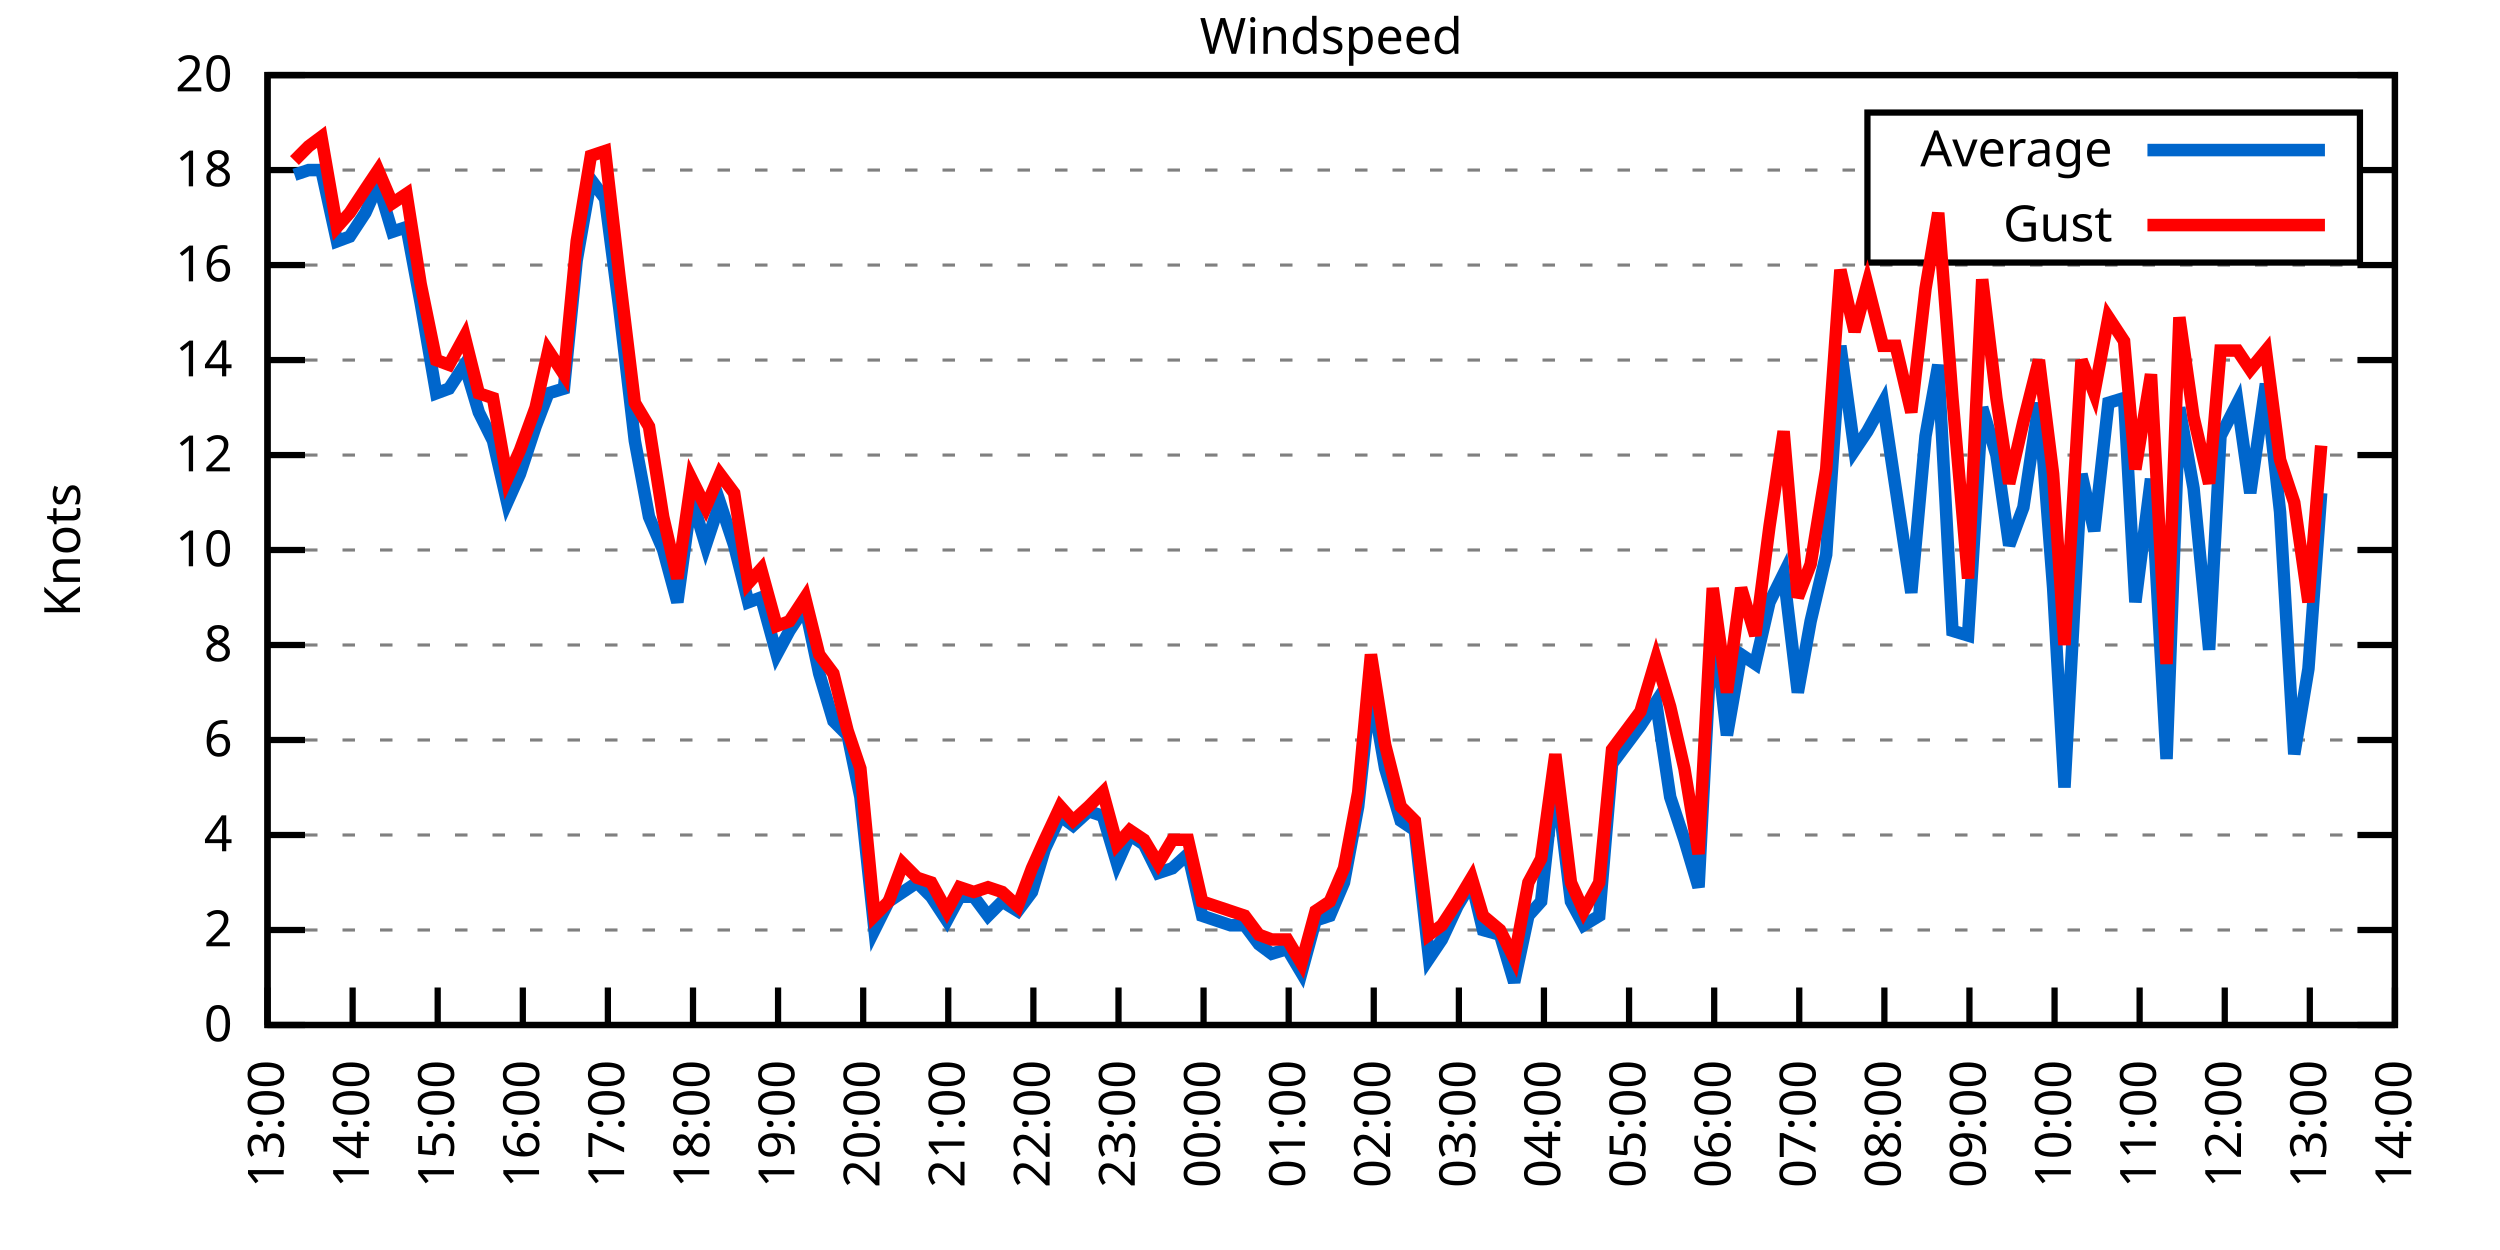
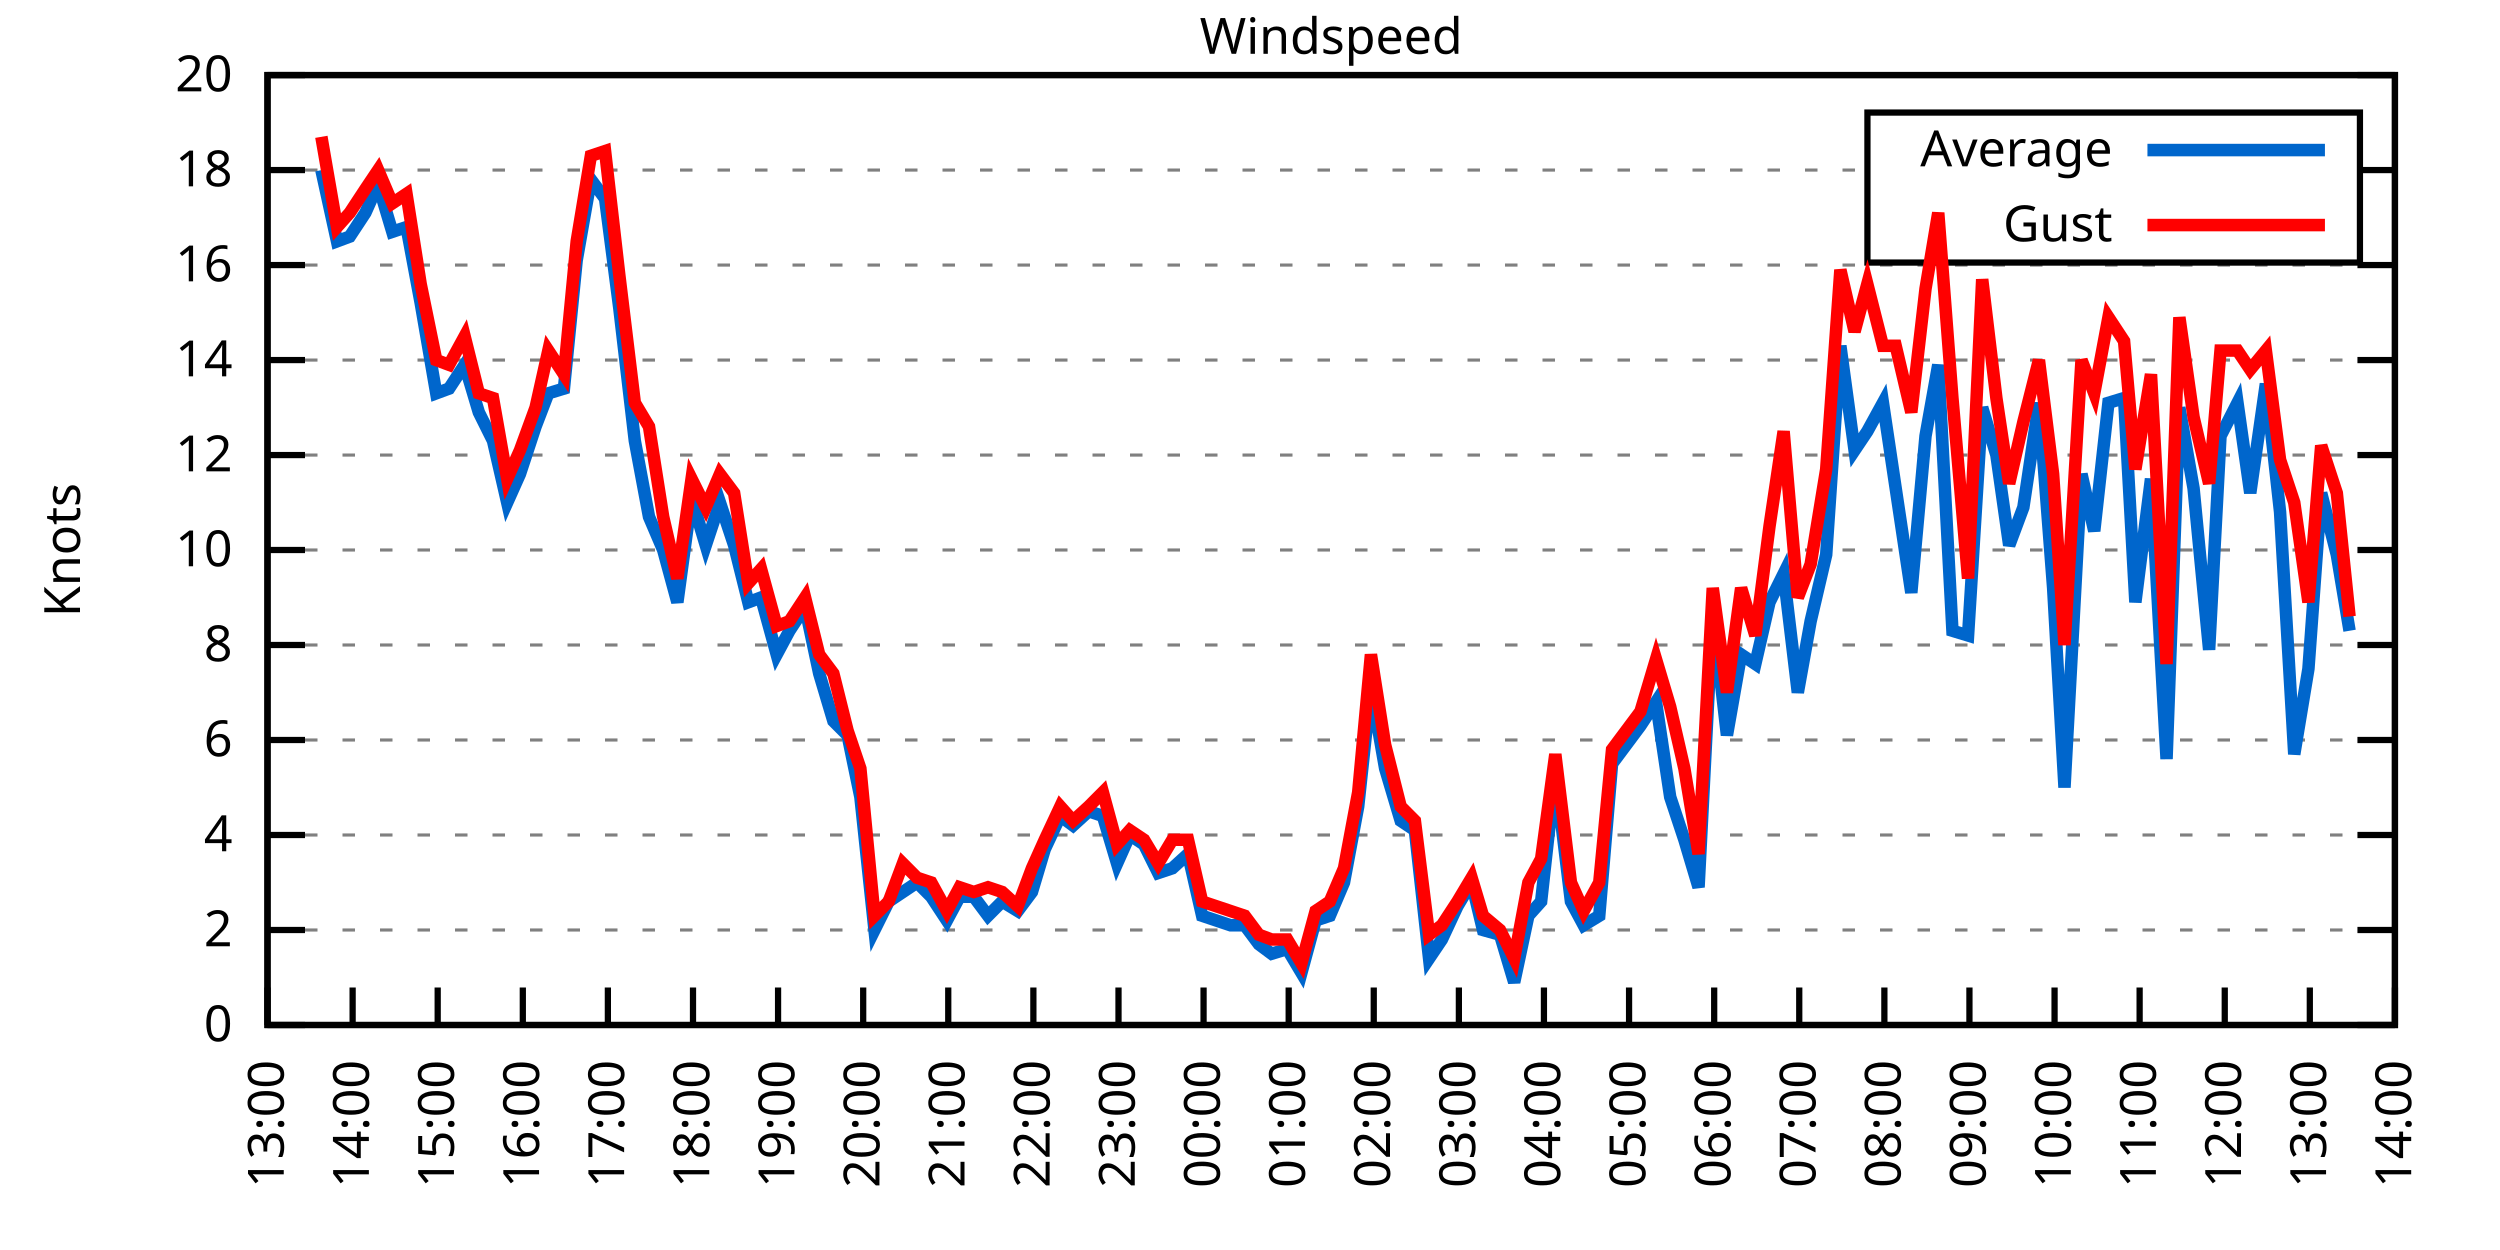
<svg xmlns="http://www.w3.org/2000/svg" xmlns:xlink="http://www.w3.org/1999/xlink" width="400" height="200" viewBox="0 0 400 200">
  <g id="gnuplot_canvas">
    <rect x="0" y="0" width="400" height="200" fill="none" />
    <defs>
      <circle id="gpDot" r="0.5" stroke-width="0.5" stroke="currentColor" />
      <path id="gpPt0" stroke-width="0.333" stroke="currentColor" d="M-1,0 h2 M0,-1 v2" />
      <path id="gpPt1" stroke-width="0.333" stroke="currentColor" d="M-1,-1 L1,1 M1,-1 L-1,1" />
      <path id="gpPt2" stroke-width="0.333" stroke="currentColor" d="M-1,0 L1,0 M0,-1 L0,1 M-1,-1 L1,1 M-1,1 L1,-1" />
      <rect id="gpPt3" stroke-width="0.333" stroke="currentColor" x="-1" y="-1" width="2" height="2" />
      <rect id="gpPt4" stroke-width="0.333" stroke="currentColor" fill="currentColor" x="-1" y="-1" width="2" height="2" />
      <circle id="gpPt5" stroke-width="0.333" stroke="currentColor" cx="0" cy="0" r="1" />
      <use xlink:href="#gpPt5" id="gpPt6" fill="currentColor" stroke="none" />
      <path id="gpPt7" stroke-width="0.333" stroke="currentColor" d="M0,-1.33 L-1.33,0.67 L1.33,0.67 z" />
      <use xlink:href="#gpPt7" id="gpPt8" fill="currentColor" stroke="none" />
      <use xlink:href="#gpPt7" id="gpPt9" stroke="currentColor" transform="rotate(180)" />
      <use xlink:href="#gpPt9" id="gpPt10" fill="currentColor" stroke="none" />
      <use xlink:href="#gpPt3" id="gpPt11" stroke="currentColor" transform="rotate(45)" />
      <use xlink:href="#gpPt11" id="gpPt12" fill="currentColor" stroke="none" />
      <path id="gpPt13" stroke-width="0.333" stroke="currentColor" d="M0,1.330 L1.265,0.411 L0.782,-1.067 L-0.782,-1.076 L-1.265,0.411 z" />
      <use xlink:href="#gpPt13" id="gpPt14" fill="currentColor" stroke="none" />
      <filter id="textbox" filterUnits="objectBoundingBox" x="0" y="0" height="1" width="1">
        <feFlood flood-color="white" flood-opacity="1" result="bgnd" />
        <feComposite in="SourceGraphic" in2="bgnd" operator="atop" />
      </filter>
      <filter id="greybox" filterUnits="objectBoundingBox" x="0" y="0" height="1" width="1">
        <feFlood flood-color="lightgrey" flood-opacity="1" result="grey" />
        <feComposite in="SourceGraphic" in2="grey" operator="atop" />
      </filter>
    </defs>
    <g fill="none" color="white" stroke="currentColor" stroke-width="1.00" stroke-linecap="butt" stroke-linejoin="miter">
</g>
    <g fill="none" color="black" stroke="currentColor" stroke-width="1.00" stroke-linecap="butt" stroke-linejoin="miter">
      <g stroke="none" shape-rendering="crispEdges">
        <polygon fill="rgb(255, 255, 255)" points="42.80,164.00 383.18,164.00 383.18,12.02 42.80,12.02 " />
      </g>
    </g>
    <g fill="none" color="black" stroke="currentColor" stroke-width="1.00" stroke-linecap="butt" stroke-linejoin="miter">
</g>
    <g fill="none" color="black" stroke="black" stroke-width="0.50" stroke-linecap="butt" stroke-linejoin="miter">
</g>
    <g fill="none" color="gray" stroke="currentColor" stroke-width="0.50" stroke-linecap="butt" stroke-linejoin="miter">
      <path stroke="gray" stroke-dasharray="2,4" class="gridline" d="M42.80,164.00 L383.19,164.00  " />
    </g>
    <g fill="none" color="gray" stroke="gray" stroke-width="1.00" stroke-linecap="butt" stroke-linejoin="miter">
</g>
    <g fill="none" color="black" stroke="currentColor" stroke-width="1.00" stroke-linecap="butt" stroke-linejoin="miter">
      <path stroke="black" d="M42.80,164.00 L48.80,164.00 M383.19,164.00 L377.19,164.00  " />
      <g transform="translate(37.20,166.60)" stroke="none" fill="black" font-family="Sans" font-size="8.00" text-anchor="end">
        <text>
          <tspan font-family="Sans"> 0</tspan>
        </text>
      </g>
    </g>
    <g fill="none" color="black" stroke="currentColor" stroke-width="1.00" stroke-linecap="butt" stroke-linejoin="miter">
</g>
    <g fill="none" color="black" stroke="black" stroke-width="0.50" stroke-linecap="butt" stroke-linejoin="miter">
</g>
    <g fill="none" color="gray" stroke="currentColor" stroke-width="0.50" stroke-linecap="butt" stroke-linejoin="miter">
      <path stroke="gray" stroke-dasharray="2,4" class="gridline" d="M42.80,148.80 L383.19,148.80  " />
    </g>
    <g fill="none" color="gray" stroke="gray" stroke-width="1.00" stroke-linecap="butt" stroke-linejoin="miter">
</g>
    <g fill="none" color="black" stroke="currentColor" stroke-width="1.00" stroke-linecap="butt" stroke-linejoin="miter">
      <path stroke="black" d="M42.80,148.80 L48.80,148.80 M383.19,148.80 L377.19,148.80  " />
      <g transform="translate(37.20,151.40)" stroke="none" fill="black" font-family="Sans" font-size="8.00" text-anchor="end">
        <text>
          <tspan font-family="Sans"> 2</tspan>
        </text>
      </g>
    </g>
    <g fill="none" color="black" stroke="currentColor" stroke-width="1.00" stroke-linecap="butt" stroke-linejoin="miter">
</g>
    <g fill="none" color="black" stroke="black" stroke-width="0.50" stroke-linecap="butt" stroke-linejoin="miter">
</g>
    <g fill="none" color="gray" stroke="currentColor" stroke-width="0.50" stroke-linecap="butt" stroke-linejoin="miter">
      <path stroke="gray" stroke-dasharray="2,4" class="gridline" d="M42.80,133.60 L383.19,133.60  " />
    </g>
    <g fill="none" color="gray" stroke="gray" stroke-width="1.00" stroke-linecap="butt" stroke-linejoin="miter">
</g>
    <g fill="none" color="black" stroke="currentColor" stroke-width="1.00" stroke-linecap="butt" stroke-linejoin="miter">
      <path stroke="black" d="M42.80,133.60 L48.80,133.60 M383.19,133.60 L377.19,133.60  " />
      <g transform="translate(37.20,136.20)" stroke="none" fill="black" font-family="Sans" font-size="8.00" text-anchor="end">
        <text>
          <tspan font-family="Sans"> 4</tspan>
        </text>
      </g>
    </g>
    <g fill="none" color="black" stroke="currentColor" stroke-width="1.00" stroke-linecap="butt" stroke-linejoin="miter">
</g>
    <g fill="none" color="black" stroke="black" stroke-width="0.50" stroke-linecap="butt" stroke-linejoin="miter">
</g>
    <g fill="none" color="gray" stroke="currentColor" stroke-width="0.50" stroke-linecap="butt" stroke-linejoin="miter">
      <path stroke="gray" stroke-dasharray="2,4" class="gridline" d="M42.80,118.40 L383.19,118.40  " />
    </g>
    <g fill="none" color="gray" stroke="gray" stroke-width="1.00" stroke-linecap="butt" stroke-linejoin="miter">
</g>
    <g fill="none" color="black" stroke="currentColor" stroke-width="1.00" stroke-linecap="butt" stroke-linejoin="miter">
      <path stroke="black" d="M42.80,118.40 L48.80,118.40 M383.19,118.40 L377.19,118.40  " />
      <g transform="translate(37.20,121.00)" stroke="none" fill="black" font-family="Sans" font-size="8.00" text-anchor="end">
        <text>
          <tspan font-family="Sans"> 6</tspan>
        </text>
      </g>
    </g>
    <g fill="none" color="black" stroke="currentColor" stroke-width="1.00" stroke-linecap="butt" stroke-linejoin="miter">
</g>
    <g fill="none" color="black" stroke="black" stroke-width="0.50" stroke-linecap="butt" stroke-linejoin="miter">
</g>
    <g fill="none" color="gray" stroke="currentColor" stroke-width="0.50" stroke-linecap="butt" stroke-linejoin="miter">
      <path stroke="gray" stroke-dasharray="2,4" class="gridline" d="M42.80,103.20 L383.19,103.20  " />
    </g>
    <g fill="none" color="gray" stroke="gray" stroke-width="1.00" stroke-linecap="butt" stroke-linejoin="miter">
</g>
    <g fill="none" color="black" stroke="currentColor" stroke-width="1.00" stroke-linecap="butt" stroke-linejoin="miter">
      <path stroke="black" d="M42.80,103.20 L48.80,103.20 M383.19,103.20 L377.19,103.20  " />
      <g transform="translate(37.20,105.80)" stroke="none" fill="black" font-family="Sans" font-size="8.00" text-anchor="end">
        <text>
          <tspan font-family="Sans"> 8</tspan>
        </text>
      </g>
    </g>
    <g fill="none" color="black" stroke="currentColor" stroke-width="1.00" stroke-linecap="butt" stroke-linejoin="miter">
</g>
    <g fill="none" color="black" stroke="black" stroke-width="0.50" stroke-linecap="butt" stroke-linejoin="miter">
</g>
    <g fill="none" color="gray" stroke="currentColor" stroke-width="0.50" stroke-linecap="butt" stroke-linejoin="miter">
      <path stroke="gray" stroke-dasharray="2,4" class="gridline" d="M42.80,88.00 L383.19,88.00  " />
    </g>
    <g fill="none" color="gray" stroke="gray" stroke-width="1.00" stroke-linecap="butt" stroke-linejoin="miter">
</g>
    <g fill="none" color="black" stroke="currentColor" stroke-width="1.00" stroke-linecap="butt" stroke-linejoin="miter">
      <path stroke="black" d="M42.80,88.00 L48.80,88.00 M383.19,88.00 L377.19,88.00  " />
      <g transform="translate(37.20,90.60)" stroke="none" fill="black" font-family="Sans" font-size="8.00" text-anchor="end">
        <text>
          <tspan font-family="Sans"> 10</tspan>
        </text>
      </g>
    </g>
    <g fill="none" color="black" stroke="currentColor" stroke-width="1.00" stroke-linecap="butt" stroke-linejoin="miter">
</g>
    <g fill="none" color="black" stroke="black" stroke-width="0.50" stroke-linecap="butt" stroke-linejoin="miter">
</g>
    <g fill="none" color="gray" stroke="currentColor" stroke-width="0.50" stroke-linecap="butt" stroke-linejoin="miter">
      <path stroke="gray" stroke-dasharray="2,4" class="gridline" d="M42.80,72.81 L383.19,72.81  " />
    </g>
    <g fill="none" color="gray" stroke="gray" stroke-width="1.00" stroke-linecap="butt" stroke-linejoin="miter">
</g>
    <g fill="none" color="black" stroke="currentColor" stroke-width="1.00" stroke-linecap="butt" stroke-linejoin="miter">
      <path stroke="black" d="M42.80,72.81 L48.80,72.81 M383.19,72.81 L377.19,72.81  " />
      <g transform="translate(37.20,75.41)" stroke="none" fill="black" font-family="Sans" font-size="8.00" text-anchor="end">
        <text>
          <tspan font-family="Sans"> 12</tspan>
        </text>
      </g>
    </g>
    <g fill="none" color="black" stroke="currentColor" stroke-width="1.00" stroke-linecap="butt" stroke-linejoin="miter">
</g>
    <g fill="none" color="black" stroke="black" stroke-width="0.50" stroke-linecap="butt" stroke-linejoin="miter">
</g>
    <g fill="none" color="gray" stroke="currentColor" stroke-width="0.50" stroke-linecap="butt" stroke-linejoin="miter">
      <path stroke="gray" stroke-dasharray="2,4" class="gridline" d="M42.80,57.61 L383.19,57.61  " />
    </g>
    <g fill="none" color="gray" stroke="gray" stroke-width="1.00" stroke-linecap="butt" stroke-linejoin="miter">
</g>
    <g fill="none" color="black" stroke="currentColor" stroke-width="1.00" stroke-linecap="butt" stroke-linejoin="miter">
      <path stroke="black" d="M42.80,57.61 L48.80,57.61 M383.19,57.61 L377.19,57.61  " />
      <g transform="translate(37.20,60.21)" stroke="none" fill="black" font-family="Sans" font-size="8.00" text-anchor="end">
        <text>
          <tspan font-family="Sans"> 14</tspan>
        </text>
      </g>
    </g>
    <g fill="none" color="black" stroke="currentColor" stroke-width="1.00" stroke-linecap="butt" stroke-linejoin="miter">
</g>
    <g fill="none" color="black" stroke="black" stroke-width="0.50" stroke-linecap="butt" stroke-linejoin="miter">
</g>
    <g fill="none" color="gray" stroke="currentColor" stroke-width="0.50" stroke-linecap="butt" stroke-linejoin="miter">
      <path stroke="gray" stroke-dasharray="2,4" class="gridline" d="M42.80,42.41 L383.19,42.41  " />
    </g>
    <g fill="none" color="gray" stroke="gray" stroke-width="1.00" stroke-linecap="butt" stroke-linejoin="miter">
</g>
    <g fill="none" color="black" stroke="currentColor" stroke-width="1.00" stroke-linecap="butt" stroke-linejoin="miter">
      <path stroke="black" d="M42.80,42.41 L48.80,42.41 M383.19,42.41 L377.19,42.41  " />
      <g transform="translate(37.20,45.01)" stroke="none" fill="black" font-family="Sans" font-size="8.00" text-anchor="end">
        <text>
          <tspan font-family="Sans"> 16</tspan>
        </text>
      </g>
    </g>
    <g fill="none" color="black" stroke="currentColor" stroke-width="1.00" stroke-linecap="butt" stroke-linejoin="miter">
</g>
    <g fill="none" color="black" stroke="black" stroke-width="0.50" stroke-linecap="butt" stroke-linejoin="miter">
</g>
    <g fill="none" color="gray" stroke="currentColor" stroke-width="0.50" stroke-linecap="butt" stroke-linejoin="miter">
      <path stroke="gray" stroke-dasharray="2,4" class="gridline" d="M42.80,27.21 L298.79,27.21 M377.59,27.21 L383.19,27.21  " />
    </g>
    <g fill="none" color="gray" stroke="gray" stroke-width="1.00" stroke-linecap="butt" stroke-linejoin="miter">
</g>
    <g fill="none" color="black" stroke="currentColor" stroke-width="1.00" stroke-linecap="butt" stroke-linejoin="miter">
      <path stroke="black" d="M42.80,27.21 L48.80,27.21 M383.19,27.21 L377.19,27.21  " />
      <g transform="translate(37.20,29.81)" stroke="none" fill="black" font-family="Sans" font-size="8.00" text-anchor="end">
        <text>
          <tspan font-family="Sans"> 18</tspan>
        </text>
      </g>
    </g>
    <g fill="none" color="black" stroke="currentColor" stroke-width="1.00" stroke-linecap="butt" stroke-linejoin="miter">
</g>
    <g fill="none" color="black" stroke="black" stroke-width="0.50" stroke-linecap="butt" stroke-linejoin="miter">
</g>
    <g fill="none" color="gray" stroke="currentColor" stroke-width="0.50" stroke-linecap="butt" stroke-linejoin="miter">
      <path stroke="gray" stroke-dasharray="2,4" class="gridline" d="M42.80,12.01 L383.19,12.01  " />
    </g>
    <g fill="none" color="gray" stroke="gray" stroke-width="1.00" stroke-linecap="butt" stroke-linejoin="miter">
</g>
    <g fill="none" color="black" stroke="currentColor" stroke-width="1.00" stroke-linecap="butt" stroke-linejoin="miter">
      <path stroke="black" d="M42.80,12.01 L48.80,12.01 M383.19,12.01 L377.19,12.01  " />
      <g transform="translate(37.20,14.61)" stroke="none" fill="black" font-family="Sans" font-size="8.00" text-anchor="end">
        <text>
          <tspan font-family="Sans"> 20</tspan>
        </text>
      </g>
    </g>
    <g fill="none" color="black" stroke="currentColor" stroke-width="1.00" stroke-linecap="butt" stroke-linejoin="miter">
      <path stroke="black" d="M42.80,164.00 L42.80,158.00  " />
      <g transform="translate(45.40,169.60) rotate(270.00)" stroke="none" fill="black" font-family="Sans" font-size="8.00" text-anchor="end">
        <text>
          <tspan font-family="Sans">13:00</tspan>
        </text>
      </g>
    </g>
    <g fill="none" color="black" stroke="currentColor" stroke-width="1.00" stroke-linecap="butt" stroke-linejoin="miter">
      <path stroke="black" d="M56.42,164.00 L56.42,158.00  " />
      <g transform="translate(59.02,169.60) rotate(270.00)" stroke="none" fill="black" font-family="Sans" font-size="8.00" text-anchor="end">
        <text>
          <tspan font-family="Sans">14:00</tspan>
        </text>
      </g>
    </g>
    <g fill="none" color="black" stroke="currentColor" stroke-width="1.00" stroke-linecap="butt" stroke-linejoin="miter">
      <path stroke="black" d="M70.03,164.00 L70.03,158.00  " />
      <g transform="translate(72.63,169.60) rotate(270.00)" stroke="none" fill="black" font-family="Sans" font-size="8.00" text-anchor="end">
        <text>
          <tspan font-family="Sans">15:00</tspan>
        </text>
      </g>
    </g>
    <g fill="none" color="black" stroke="currentColor" stroke-width="1.00" stroke-linecap="butt" stroke-linejoin="miter">
      <path stroke="black" d="M83.65,164.00 L83.65,158.00  " />
      <g transform="translate(86.25,169.60) rotate(270.00)" stroke="none" fill="black" font-family="Sans" font-size="8.00" text-anchor="end">
        <text>
          <tspan font-family="Sans">16:00</tspan>
        </text>
      </g>
    </g>
    <g fill="none" color="black" stroke="currentColor" stroke-width="1.00" stroke-linecap="butt" stroke-linejoin="miter">
      <path stroke="black" d="M97.26,164.00 L97.26,158.00  " />
      <g transform="translate(99.86,169.60) rotate(270.00)" stroke="none" fill="black" font-family="Sans" font-size="8.00" text-anchor="end">
        <text>
          <tspan font-family="Sans">17:00</tspan>
        </text>
      </g>
    </g>
    <g fill="none" color="black" stroke="currentColor" stroke-width="1.00" stroke-linecap="butt" stroke-linejoin="miter">
      <path stroke="black" d="M110.88,164.00 L110.88,158.00  " />
      <g transform="translate(113.48,169.60) rotate(270.00)" stroke="none" fill="black" font-family="Sans" font-size="8.00" text-anchor="end">
        <text>
          <tspan font-family="Sans">18:00</tspan>
        </text>
      </g>
    </g>
    <g fill="none" color="black" stroke="currentColor" stroke-width="1.00" stroke-linecap="butt" stroke-linejoin="miter">
      <path stroke="black" d="M124.49,164.00 L124.49,158.00  " />
      <g transform="translate(127.09,169.60) rotate(270.00)" stroke="none" fill="black" font-family="Sans" font-size="8.00" text-anchor="end">
        <text>
          <tspan font-family="Sans">19:00</tspan>
        </text>
      </g>
    </g>
    <g fill="none" color="black" stroke="currentColor" stroke-width="1.00" stroke-linecap="butt" stroke-linejoin="miter">
      <path stroke="black" d="M138.11,164.00 L138.11,158.00  " />
      <g transform="translate(140.71,169.60) rotate(270.00)" stroke="none" fill="black" font-family="Sans" font-size="8.00" text-anchor="end">
        <text>
          <tspan font-family="Sans">20:00</tspan>
        </text>
      </g>
    </g>
    <g fill="none" color="black" stroke="currentColor" stroke-width="1.00" stroke-linecap="butt" stroke-linejoin="miter">
      <path stroke="black" d="M151.72,164.00 L151.72,158.00  " />
      <g transform="translate(154.32,169.60) rotate(270.00)" stroke="none" fill="black" font-family="Sans" font-size="8.00" text-anchor="end">
        <text>
          <tspan font-family="Sans">21:00</tspan>
        </text>
      </g>
    </g>
    <g fill="none" color="black" stroke="currentColor" stroke-width="1.00" stroke-linecap="butt" stroke-linejoin="miter">
      <path stroke="black" d="M165.34,164.00 L165.34,158.00  " />
      <g transform="translate(167.94,169.60) rotate(270.00)" stroke="none" fill="black" font-family="Sans" font-size="8.00" text-anchor="end">
        <text>
          <tspan font-family="Sans">22:00</tspan>
        </text>
      </g>
    </g>
    <g fill="none" color="black" stroke="currentColor" stroke-width="1.00" stroke-linecap="butt" stroke-linejoin="miter">
      <path stroke="black" d="M178.96,164.00 L178.96,158.00  " />
      <g transform="translate(181.56,169.60) rotate(270.00)" stroke="none" fill="black" font-family="Sans" font-size="8.00" text-anchor="end">
        <text>
          <tspan font-family="Sans">23:00</tspan>
        </text>
      </g>
    </g>
    <g fill="none" color="black" stroke="currentColor" stroke-width="1.00" stroke-linecap="butt" stroke-linejoin="miter">
      <path stroke="black" d="M192.57,164.00 L192.57,158.00  " />
      <g transform="translate(195.17,169.60) rotate(270.00)" stroke="none" fill="black" font-family="Sans" font-size="8.00" text-anchor="end">
        <text>
          <tspan font-family="Sans">00:00</tspan>
        </text>
      </g>
    </g>
    <g fill="none" color="black" stroke="currentColor" stroke-width="1.00" stroke-linecap="butt" stroke-linejoin="miter">
      <path stroke="black" d="M206.19,164.00 L206.19,158.00  " />
      <g transform="translate(208.79,169.60) rotate(270.00)" stroke="none" fill="black" font-family="Sans" font-size="8.00" text-anchor="end">
        <text>
          <tspan font-family="Sans">01:00</tspan>
        </text>
      </g>
    </g>
    <g fill="none" color="black" stroke="currentColor" stroke-width="1.00" stroke-linecap="butt" stroke-linejoin="miter">
      <path stroke="black" d="M219.80,164.00 L219.80,158.00  " />
      <g transform="translate(222.40,169.60) rotate(270.00)" stroke="none" fill="black" font-family="Sans" font-size="8.00" text-anchor="end">
        <text>
          <tspan font-family="Sans">02:00</tspan>
        </text>
      </g>
    </g>
    <g fill="none" color="black" stroke="currentColor" stroke-width="1.00" stroke-linecap="butt" stroke-linejoin="miter">
      <path stroke="black" d="M233.42,164.00 L233.42,158.00  " />
      <g transform="translate(236.02,169.60) rotate(270.00)" stroke="none" fill="black" font-family="Sans" font-size="8.00" text-anchor="end">
        <text>
          <tspan font-family="Sans">03:00</tspan>
        </text>
      </g>
    </g>
    <g fill="none" color="black" stroke="currentColor" stroke-width="1.00" stroke-linecap="butt" stroke-linejoin="miter">
      <path stroke="black" d="M247.03,164.00 L247.03,158.00  " />
      <g transform="translate(249.63,169.60) rotate(270.00)" stroke="none" fill="black" font-family="Sans" font-size="8.00" text-anchor="end">
        <text>
          <tspan font-family="Sans">04:00</tspan>
        </text>
      </g>
    </g>
    <g fill="none" color="black" stroke="currentColor" stroke-width="1.00" stroke-linecap="butt" stroke-linejoin="miter">
      <path stroke="black" d="M260.65,164.00 L260.65,158.00  " />
      <g transform="translate(263.25,169.60) rotate(270.00)" stroke="none" fill="black" font-family="Sans" font-size="8.00" text-anchor="end">
        <text>
          <tspan font-family="Sans">05:00</tspan>
        </text>
      </g>
    </g>
    <g fill="none" color="black" stroke="currentColor" stroke-width="1.00" stroke-linecap="butt" stroke-linejoin="miter">
      <path stroke="black" d="M274.27,164.00 L274.27,158.00  " />
      <g transform="translate(276.87,169.60) rotate(270.00)" stroke="none" fill="black" font-family="Sans" font-size="8.00" text-anchor="end">
        <text>
          <tspan font-family="Sans">06:00</tspan>
        </text>
      </g>
    </g>
    <g fill="none" color="black" stroke="currentColor" stroke-width="1.00" stroke-linecap="butt" stroke-linejoin="miter">
      <path stroke="black" d="M287.88,164.00 L287.88,158.00  " />
      <g transform="translate(290.48,169.60) rotate(270.00)" stroke="none" fill="black" font-family="Sans" font-size="8.00" text-anchor="end">
        <text>
          <tspan font-family="Sans">07:00</tspan>
        </text>
      </g>
    </g>
    <g fill="none" color="black" stroke="currentColor" stroke-width="1.00" stroke-linecap="butt" stroke-linejoin="miter">
      <path stroke="black" d="M301.50,164.00 L301.50,158.00  " />
      <g transform="translate(304.10,169.60) rotate(270.00)" stroke="none" fill="black" font-family="Sans" font-size="8.00" text-anchor="end">
        <text>
          <tspan font-family="Sans">08:00</tspan>
        </text>
      </g>
    </g>
    <g fill="none" color="black" stroke="currentColor" stroke-width="1.00" stroke-linecap="butt" stroke-linejoin="miter">
      <path stroke="black" d="M315.11,164.00 L315.11,158.00  " />
      <g transform="translate(317.71,169.60) rotate(270.00)" stroke="none" fill="black" font-family="Sans" font-size="8.00" text-anchor="end">
        <text>
          <tspan font-family="Sans">09:00</tspan>
        </text>
      </g>
    </g>
    <g fill="none" color="black" stroke="currentColor" stroke-width="1.00" stroke-linecap="butt" stroke-linejoin="miter">
      <path stroke="black" d="M328.73,164.00 L328.73,158.00  " />
      <g transform="translate(331.33,169.60) rotate(270.00)" stroke="none" fill="black" font-family="Sans" font-size="8.00" text-anchor="end">
        <text>
          <tspan font-family="Sans">10:00</tspan>
        </text>
      </g>
    </g>
    <g fill="none" color="black" stroke="currentColor" stroke-width="1.00" stroke-linecap="butt" stroke-linejoin="miter">
      <path stroke="black" d="M342.34,164.00 L342.34,158.00  " />
      <g transform="translate(344.94,169.60) rotate(270.00)" stroke="none" fill="black" font-family="Sans" font-size="8.00" text-anchor="end">
        <text>
          <tspan font-family="Sans">11:00</tspan>
        </text>
      </g>
    </g>
    <g fill="none" color="black" stroke="currentColor" stroke-width="1.00" stroke-linecap="butt" stroke-linejoin="miter">
      <path stroke="black" d="M355.96,164.00 L355.96,158.00  " />
      <g transform="translate(358.56,169.60) rotate(270.00)" stroke="none" fill="black" font-family="Sans" font-size="8.00" text-anchor="end">
        <text>
          <tspan font-family="Sans">12:00</tspan>
        </text>
      </g>
    </g>
    <g fill="none" color="black" stroke="currentColor" stroke-width="1.00" stroke-linecap="butt" stroke-linejoin="miter">
      <path stroke="black" d="M369.57,164.00 L369.57,158.00  " />
      <g transform="translate(372.17,169.60) rotate(270.00)" stroke="none" fill="black" font-family="Sans" font-size="8.00" text-anchor="end">
        <text>
          <tspan font-family="Sans">13:00</tspan>
        </text>
      </g>
    </g>
    <g fill="none" color="black" stroke="currentColor" stroke-width="1.00" stroke-linecap="butt" stroke-linejoin="miter">
      <path stroke="black" d="M383.19,164.00 L383.19,158.00  " />
      <g transform="translate(385.79,169.60) rotate(270.00)" stroke="none" fill="black" font-family="Sans" font-size="8.00" text-anchor="end">
        <text>
          <tspan font-family="Sans">14:00</tspan>
        </text>
      </g>
    </g>
    <g fill="none" color="black" stroke="currentColor" stroke-width="1.00" stroke-linecap="butt" stroke-linejoin="miter">
</g>
    <g fill="none" color="black" stroke="currentColor" stroke-width="1.00" stroke-linecap="butt" stroke-linejoin="miter">
      <path stroke="black" d="M42.80,12.01 L42.80,164.00 L383.19,164.00 L383.19,12.01 L42.80,12.01 Z  " />
    </g>
    <g fill="none" color="black" stroke="currentColor" stroke-width="1.00" stroke-linecap="butt" stroke-linejoin="miter">
</g>
    <g fill="none" color="black" stroke="currentColor" stroke-width="1.00" stroke-linecap="butt" stroke-linejoin="miter">
      <path stroke="black" d="M298.79,42.01 L298.79,18.01 L377.59,18.01 L377.59,42.01 L298.79,42.01 Z  " />
    </g>
    <g id="Windspeed_plot_1">
      <g fill="none" color="white" stroke="black" stroke-width="2.00" stroke-linecap="butt" stroke-linejoin="miter">
</g>
      <g fill="none" color="black" stroke="currentColor" stroke-width="2.00" stroke-linecap="butt" stroke-linejoin="miter">
        <g transform="translate(337.99,26.61)" stroke="none" fill="black" font-family="Sans" font-size="8.00" text-anchor="end">
          <text>
            <tspan font-family="Sans">Average</tspan>
          </text>
        </g>
      </g>
      <g fill="none" color="black" stroke="currentColor" stroke-width="2.00" stroke-linecap="butt" stroke-linejoin="miter">
-         <path stroke="rgb(  0, 102, 204)" d="M343.59,24.01 L371.99,24.01 M47.11,27.97 L49.38,27.21 L51.42,27.21 L53.92,38.61 L55.96,37.85 L58.46,34.05   L60.50,29.49 L62.77,37.09 L65.04,36.33 L67.31,48.49 L69.80,62.93 L71.85,62.17 L74.34,58.37 L76.61,65.97   L78.88,70.53 L81.15,80.41 L83.19,75.85 L85.69,68.25 L87.73,62.93 L90.23,62.17 L92.27,41.65 L94.54,28.73   L96.81,31.77 L99.08,49.25 L101.57,70.53 L103.84,82.69 L106.11,88.00 L108.38,96.36 L110.65,79.65 L112.92,87.25   L115.19,80.41 L117.46,87.25 L119.73,96.36 L121.77,95.60 L124.27,104.72 L126.31,100.92 L128.81,97.12 L131.07,107.76   L133.34,115.36 L135.61,117.64 L137.66,127.52 L139.92,148.80 L142.19,144.24 L144.46,142.72 L146.73,141.20 L149.00,143.48   L151.50,147.28 L153.54,143.48 L155.81,143.48 L158.08,146.52 L160.35,144.24 L162.84,145.76 L165.11,142.72 L167.16,135.88   L169.65,130.56 L171.69,132.08 L174.19,129.80 L176.46,130.56 L178.73,138.16 L180.77,133.60 L183.04,135.12 L185.31,139.68   L187.58,138.92 L190.08,136.64 L192.34,146.52 L194.61,147.28 L196.88,148.04 L199.15,148.04 L201.42,151.08 L203.46,152.60   L205.96,151.84 L208.23,155.64 L210.50,147.28 L212.77,146.52 L215.04,141.20 L217.31,129.04 L219.35,110.04 L221.62,122.96   L224.11,131.32 L226.38,132.84 L228.65,153.36 L230.70,150.32 L233.19,145.00 L235.46,141.20 L237.28,148.80 L240.00,149.56   L242.27,157.16 L244.54,146.52 L246.58,144.24 L248.85,123.72 L251.35,144.24 L253.39,148.04 L255.88,146.52 L257.93,122.20   L262.47,116.12 L264.96,112.32 L267.23,127.52 L269.50,134.36 L271.77,141.96 L274.04,97.88 L276.31,117.64 L278.58,104.72   L280.85,106.24 L283.12,96.36 L285.38,91.80 L287.65,110.80 L289.70,99.40 L292.19,88.76 L294.46,55.33 L296.73,72.05   L298.77,69.01 L301.27,64.45 L303.31,78.13 L305.81,94.84 L308.08,69.77 L310.12,58.37 L312.39,100.92 L314.89,101.68   L317.15,65.21 L319.42,72.81 L321.47,87.25 L323.74,81.17 L326.23,64.45 L328.50,94.08 L330.32,126.00 L333.04,75.85   L335.08,84.97 L337.35,64.45 L339.85,63.69 L341.66,96.36 L344.16,76.61 L346.65,121.44 L348.70,65.21 L350.97,78.13   L353.46,103.96 L355.28,69.77 L358.00,64.45 L360.04,78.89 L362.54,61.41 L364.81,81.93 L367.08,120.68 L369.35,107.00   L371.39,78.89  " />
+         <path stroke="rgb(  0, 102, 204)" d="M343.59,24.01 L371.99,24.01 M51.42,27.21 L53.92,38.61 L55.96,37.85 L58.46,34.05 L60.50,29.49 L62.77,37.09   L65.04,36.33 L67.31,48.49 L69.80,62.93 L71.85,62.17 L74.34,58.37 L76.61,65.97 L78.88,70.53 L81.15,80.41   L83.19,75.85 L85.69,68.25 L87.73,62.93 L90.23,62.17 L92.27,41.65 L94.54,28.73 L96.81,31.77 L99.08,49.25   L101.57,70.53 L103.84,82.69 L106.11,88.00 L108.38,96.36 L110.65,79.65 L112.92,87.25 L115.19,80.41 L117.46,87.25   L119.73,96.36 L121.77,95.60 L124.27,104.72 L126.31,100.92 L128.81,97.12 L131.07,107.76 L133.34,115.36 L135.61,117.64   L137.66,127.52 L139.92,148.80 L142.19,144.24 L144.46,142.72 L146.73,141.20 L149.00,143.48 L151.50,147.28 L153.54,143.48   L155.81,143.48 L158.08,146.52 L160.35,144.24 L162.84,145.76 L165.11,142.72 L167.16,135.88 L169.65,130.56 L171.69,132.08   L174.19,129.80 L176.46,130.56 L178.73,138.16 L180.77,133.60 L183.04,135.12 L185.31,139.68 L187.58,138.92 L190.08,136.64   L192.34,146.52 L194.61,147.28 L196.88,148.04 L199.15,148.04 L201.42,151.08 L203.46,152.60 L205.96,151.84 L208.23,155.64   L210.50,147.28 L212.77,146.52 L215.04,141.20 L217.31,129.04 L219.35,110.04 L221.62,122.96 L224.11,131.32 L226.38,132.84   L228.65,153.36 L230.70,150.32 L233.19,145.00 L235.46,141.20 L237.28,148.80 L240.00,149.56 L242.27,157.16 L244.54,146.52   L246.58,144.24 L248.85,123.72 L251.35,144.24 L253.39,148.04 L255.88,146.52 L257.93,122.20 L262.47,116.12 L264.96,112.32   L267.23,127.52 L269.50,134.36 L271.77,141.96 L274.04,97.88 L276.31,117.64 L278.58,104.72 L280.85,106.24 L283.12,96.36   L285.38,91.80 L287.65,110.80 L289.70,99.40 L292.19,88.76 L294.46,55.33 L296.73,72.05 L298.77,69.01 L301.27,64.45   L303.31,78.13 L305.81,94.84 L308.08,69.77 L310.12,58.37 L312.39,100.92 L314.89,101.68 L317.15,65.21 L319.42,72.81   L321.47,87.25 L323.74,81.17 L326.23,64.45 L328.50,94.08 L330.32,126.00 L333.04,75.85 L335.08,84.97 L337.35,64.45   L339.85,63.69 L341.66,96.36 L344.16,76.61 L346.65,121.44 L348.70,65.21 L350.97,78.13 L353.46,103.96 L355.28,69.77   L358.00,64.45 L360.04,78.89 L362.54,61.41 L364.81,81.93 L367.08,120.68 L369.35,107.00 L371.39,78.89 L373.89,88.76   L375.93,100.92  " />
      </g>
    </g>
    <g id="Windspeed_plot_2">
      <g fill="none" color="black" stroke="currentColor" stroke-width="2.00" stroke-linecap="butt" stroke-linejoin="miter">
        <g transform="translate(337.99,38.61)" stroke="none" fill="black" font-family="Sans" font-size="8.00" text-anchor="end">
          <text>
            <tspan font-family="Sans">Gust</tspan>
          </text>
        </g>
      </g>
      <g fill="none" color="black" stroke="currentColor" stroke-width="2.00" stroke-linecap="butt" stroke-linejoin="miter">
-         <path stroke="rgb(255,   0,   0)" d="M343.59,36.01 L371.99,36.01 M47.11,25.69 L49.38,23.41 L51.42,21.89 L53.92,36.33 L55.96,34.05 L58.46,30.25   L60.50,27.21 L62.77,32.53 L65.04,31.01 L67.31,45.45 L69.80,57.61 L71.85,58.37 L74.34,53.81 L76.61,62.93   L78.88,63.69 L81.15,76.61 L83.19,72.05 L85.69,65.21 L87.73,56.09 L90.23,59.89 L92.27,38.61 L94.54,24.93   L96.81,24.17 L99.08,43.93 L101.57,64.45 L103.84,68.25 L106.11,82.69 L108.38,92.56 L110.65,76.61 L112.92,81.17   L115.19,75.85 L117.46,78.89 L119.73,93.32 L121.77,91.04 L124.27,100.16 L126.31,99.40 L128.81,95.60 L131.07,104.72   L133.34,107.76 L135.61,116.88 L137.66,122.96 L139.92,146.52 L142.19,144.24 L144.46,138.16 L146.73,140.44 L149.00,141.20   L151.50,145.76 L153.54,141.96 L155.81,142.72 L158.08,141.96 L160.35,142.72 L162.84,145.00 L165.11,138.92 L167.16,134.36   L169.65,129.04 L171.69,131.32 L174.19,129.04 L176.46,126.76 L178.73,135.12 L180.77,132.84 L183.04,134.36 L185.31,138.16   L187.58,134.36 L190.08,134.36 L192.34,144.24 L194.61,145.00 L196.88,145.76 L199.15,146.52 L201.42,149.56 L203.46,150.32   L205.96,150.32 L208.23,154.12 L210.50,145.76 L212.77,144.24 L215.04,138.92 L217.31,126.76 L219.35,104.72 L221.62,119.16   L224.11,129.04 L226.38,131.32 L228.65,149.56 L230.70,148.04 L233.19,144.24 L235.46,140.44 L237.28,146.52 L240.00,148.80   L242.27,153.36 L244.54,141.20 L246.58,137.40 L248.85,120.68 L251.35,141.20 L253.39,145.76 L255.88,141.20 L257.93,119.92   L262.47,113.84 L264.96,105.48 L267.23,113.08 L269.50,122.96 L271.77,136.64 L274.04,94.08 L276.31,110.80 L278.58,94.08   L280.85,101.68 L283.12,84.21 L285.38,69.01 L287.65,95.60 L289.70,90.28 L292.19,75.09 L294.46,43.17 L296.73,53.05   L298.77,45.45 L301.27,55.33 L303.31,55.33 L305.81,65.97 L308.08,46.21 L310.12,34.05 L312.39,63.69 L314.89,92.56   L317.15,44.69 L319.42,63.69 L321.47,77.37 L323.74,67.49 L326.23,57.61 L328.50,75.85 L330.32,103.20 L333.04,57.61   L335.08,62.93 L337.35,50.77 L339.85,54.57 L341.66,75.09 L344.16,59.89 L346.65,106.24 L348.70,50.77 L350.97,66.73   L353.46,77.37 L355.28,56.09 L358.00,56.09 L360.04,59.13 L362.54,56.09 L364.81,73.57 L367.08,80.41 L369.35,96.36   L371.39,71.29  " />
+         <path stroke="rgb(255,   0,   0)" d="M343.59,36.01 L371.99,36.01 M51.42,21.89 L53.92,36.33 L55.96,34.05 L58.46,30.25 L60.50,27.21 L62.77,32.53   L65.04,31.01 L67.31,45.45 L69.80,57.61 L71.85,58.37 L74.34,53.81 L76.61,62.93 L78.88,63.69 L81.15,76.61   L83.19,72.05 L85.69,65.21 L87.73,56.09 L90.23,59.89 L92.27,38.61 L94.54,24.93 L96.81,24.17 L99.08,43.93   L101.57,64.45 L103.84,68.25 L106.11,82.69 L108.38,92.56 L110.65,76.61 L112.92,81.17 L115.19,75.85 L117.46,78.89   L119.73,93.32 L121.77,91.04 L124.27,100.16 L126.31,99.40 L128.81,95.60 L131.07,104.72 L133.34,107.76 L135.61,116.88   L137.66,122.96 L139.92,146.52 L142.19,144.24 L144.46,138.16 L146.73,140.44 L149.00,141.20 L151.50,145.76 L153.54,141.96   L155.81,142.72 L158.08,141.96 L160.35,142.72 L162.84,145.00 L165.11,138.92 L167.16,134.36 L169.65,129.04 L171.69,131.32   L174.19,129.04 L176.46,126.76 L178.73,135.12 L180.77,132.84 L183.04,134.36 L185.31,138.16 L187.58,134.36 L190.08,134.36   L192.34,144.24 L194.61,145.00 L196.88,145.76 L199.15,146.52 L201.42,149.56 L203.46,150.32 L205.96,150.32 L208.23,154.12   L210.50,145.76 L212.77,144.24 L215.04,138.92 L217.31,126.76 L219.35,104.72 L221.62,119.16 L224.11,129.04 L226.38,131.32   L228.65,149.56 L230.70,148.04 L233.19,144.24 L235.46,140.44 L237.28,146.52 L240.00,148.80 L242.27,153.36 L244.54,141.20   L246.58,137.40 L248.85,120.68 L251.35,141.20 L253.39,145.76 L255.88,141.20 L257.93,119.92 L262.47,113.84 L264.96,105.48   L267.23,113.08 L269.50,122.96 L271.77,136.64 L274.04,94.08 L276.31,110.80 L278.58,94.08 L280.85,101.68 L283.12,84.21   L285.38,69.01 L287.65,95.60 L289.70,90.28 L292.19,75.09 L294.46,43.17 L296.73,53.05 L298.77,45.45 L301.27,55.33   L303.31,55.33 L305.81,65.97 L308.08,46.21 L310.12,34.05 L312.39,63.69 L314.89,92.56 L317.15,44.69 L319.42,63.69   L321.47,77.37 L323.74,67.49 L326.23,57.61 L328.50,75.85 L330.32,103.20 L333.04,57.61 L335.08,62.93 L337.35,50.77   L339.85,54.57 L341.66,75.09 L344.16,59.89 L346.65,106.24 L348.70,50.77 L350.97,66.73 L353.46,77.37 L355.28,56.09   L358.00,56.09 L360.04,59.13 L362.54,56.09 L364.81,73.57 L367.08,80.41 L369.35,96.36 L371.39,71.29 L373.89,78.89   L375.93,98.64  " />
      </g>
    </g>
    <g fill="none" color="black" stroke="currentColor" stroke-width="2.00" stroke-linecap="butt" stroke-linejoin="miter">
</g>
    <g fill="none" color="black" stroke="black" stroke-width="1.00" stroke-linecap="butt" stroke-linejoin="miter">
</g>
    <g fill="none" color="black" stroke="currentColor" stroke-width="1.00" stroke-linecap="butt" stroke-linejoin="miter">
      <path stroke="black" d="M42.80,12.01 L42.80,164.00 L383.19,164.00 L383.19,12.01 L42.80,12.01 Z  " />
      <g transform="translate(12.80,88.01) rotate(270.00)" stroke="none" fill="black" font-family="Sans" font-size="8.00" text-anchor="middle">
        <text>
          <tspan font-family="Sans">Knots</tspan>
        </text>
      </g>
    </g>
    <g fill="none" color="black" stroke="currentColor" stroke-width="1.00" stroke-linecap="butt" stroke-linejoin="miter">
</g>
    <g fill="none" color="black" stroke="currentColor" stroke-width="1.00" stroke-linecap="butt" stroke-linejoin="miter">
      <g transform="translate(212.99,8.61)" stroke="none" fill="black" font-family="Sans" font-size="8.00" text-anchor="middle">
        <text>
          <tspan font-family="Sans">Windspeed</tspan>
        </text>
      </g>
    </g>
    <g fill="none" color="black" stroke="currentColor" stroke-width="1.00" stroke-linecap="butt" stroke-linejoin="miter">
</g>
  </g>
</svg>
